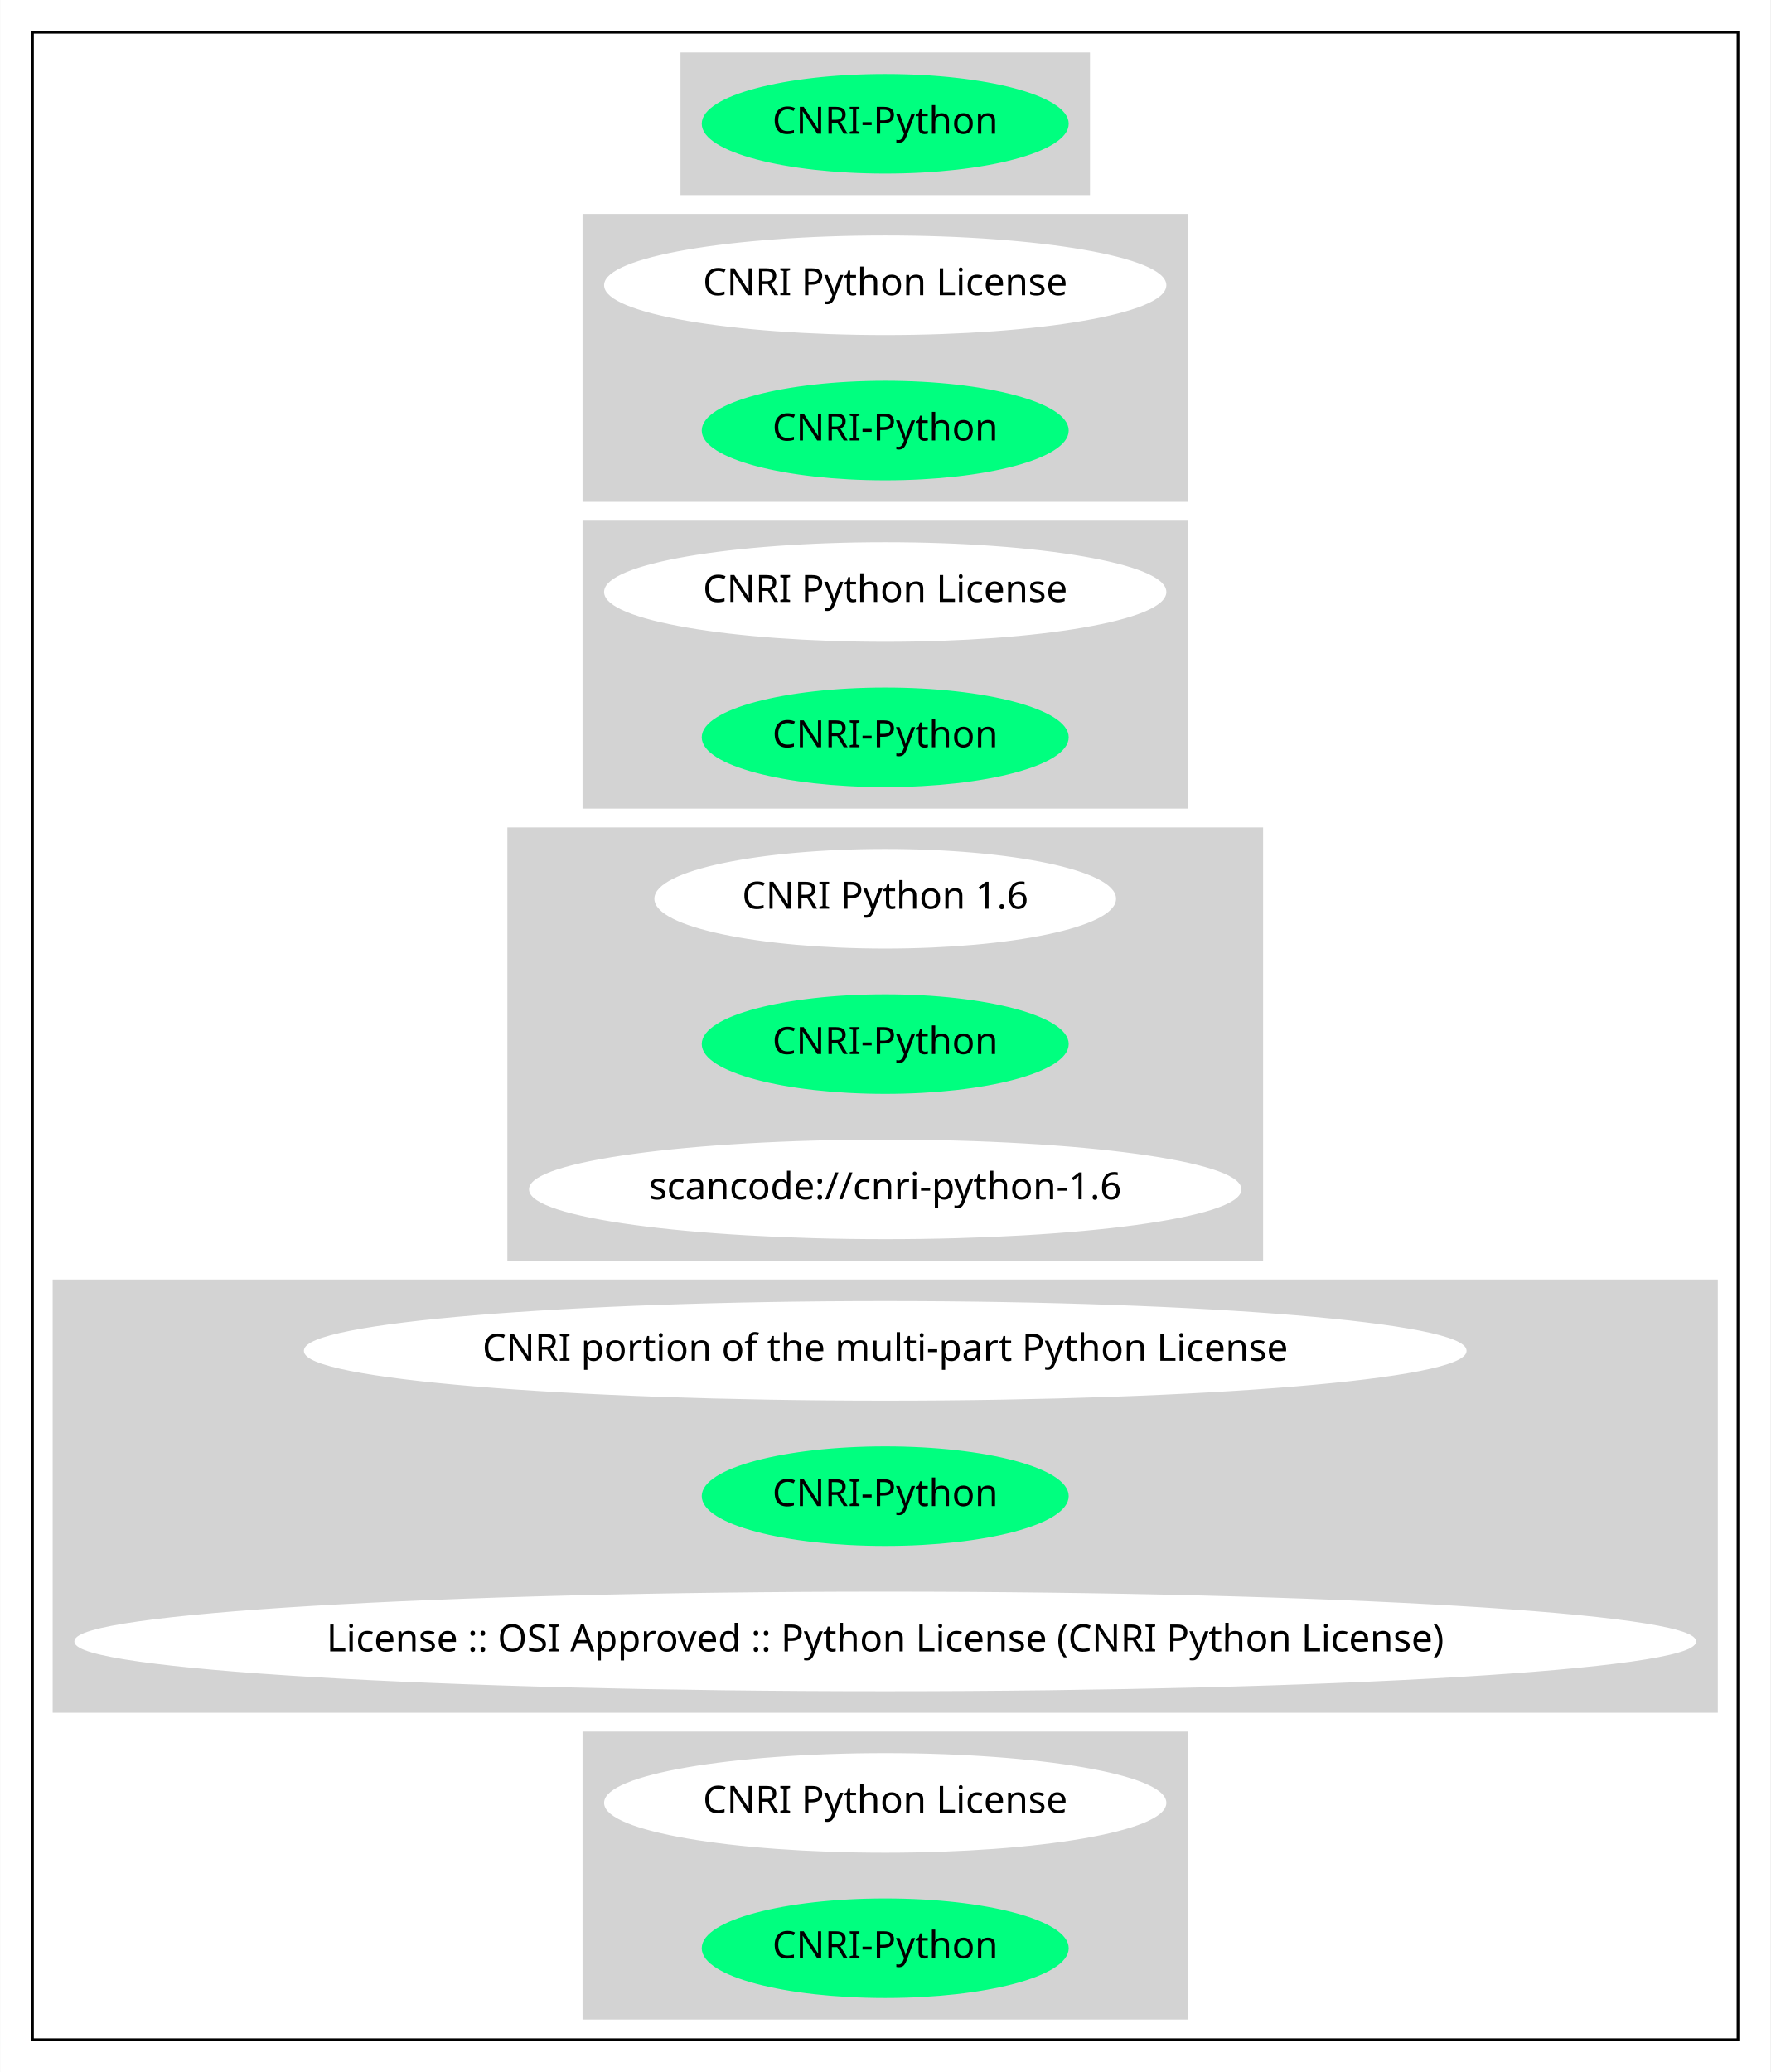
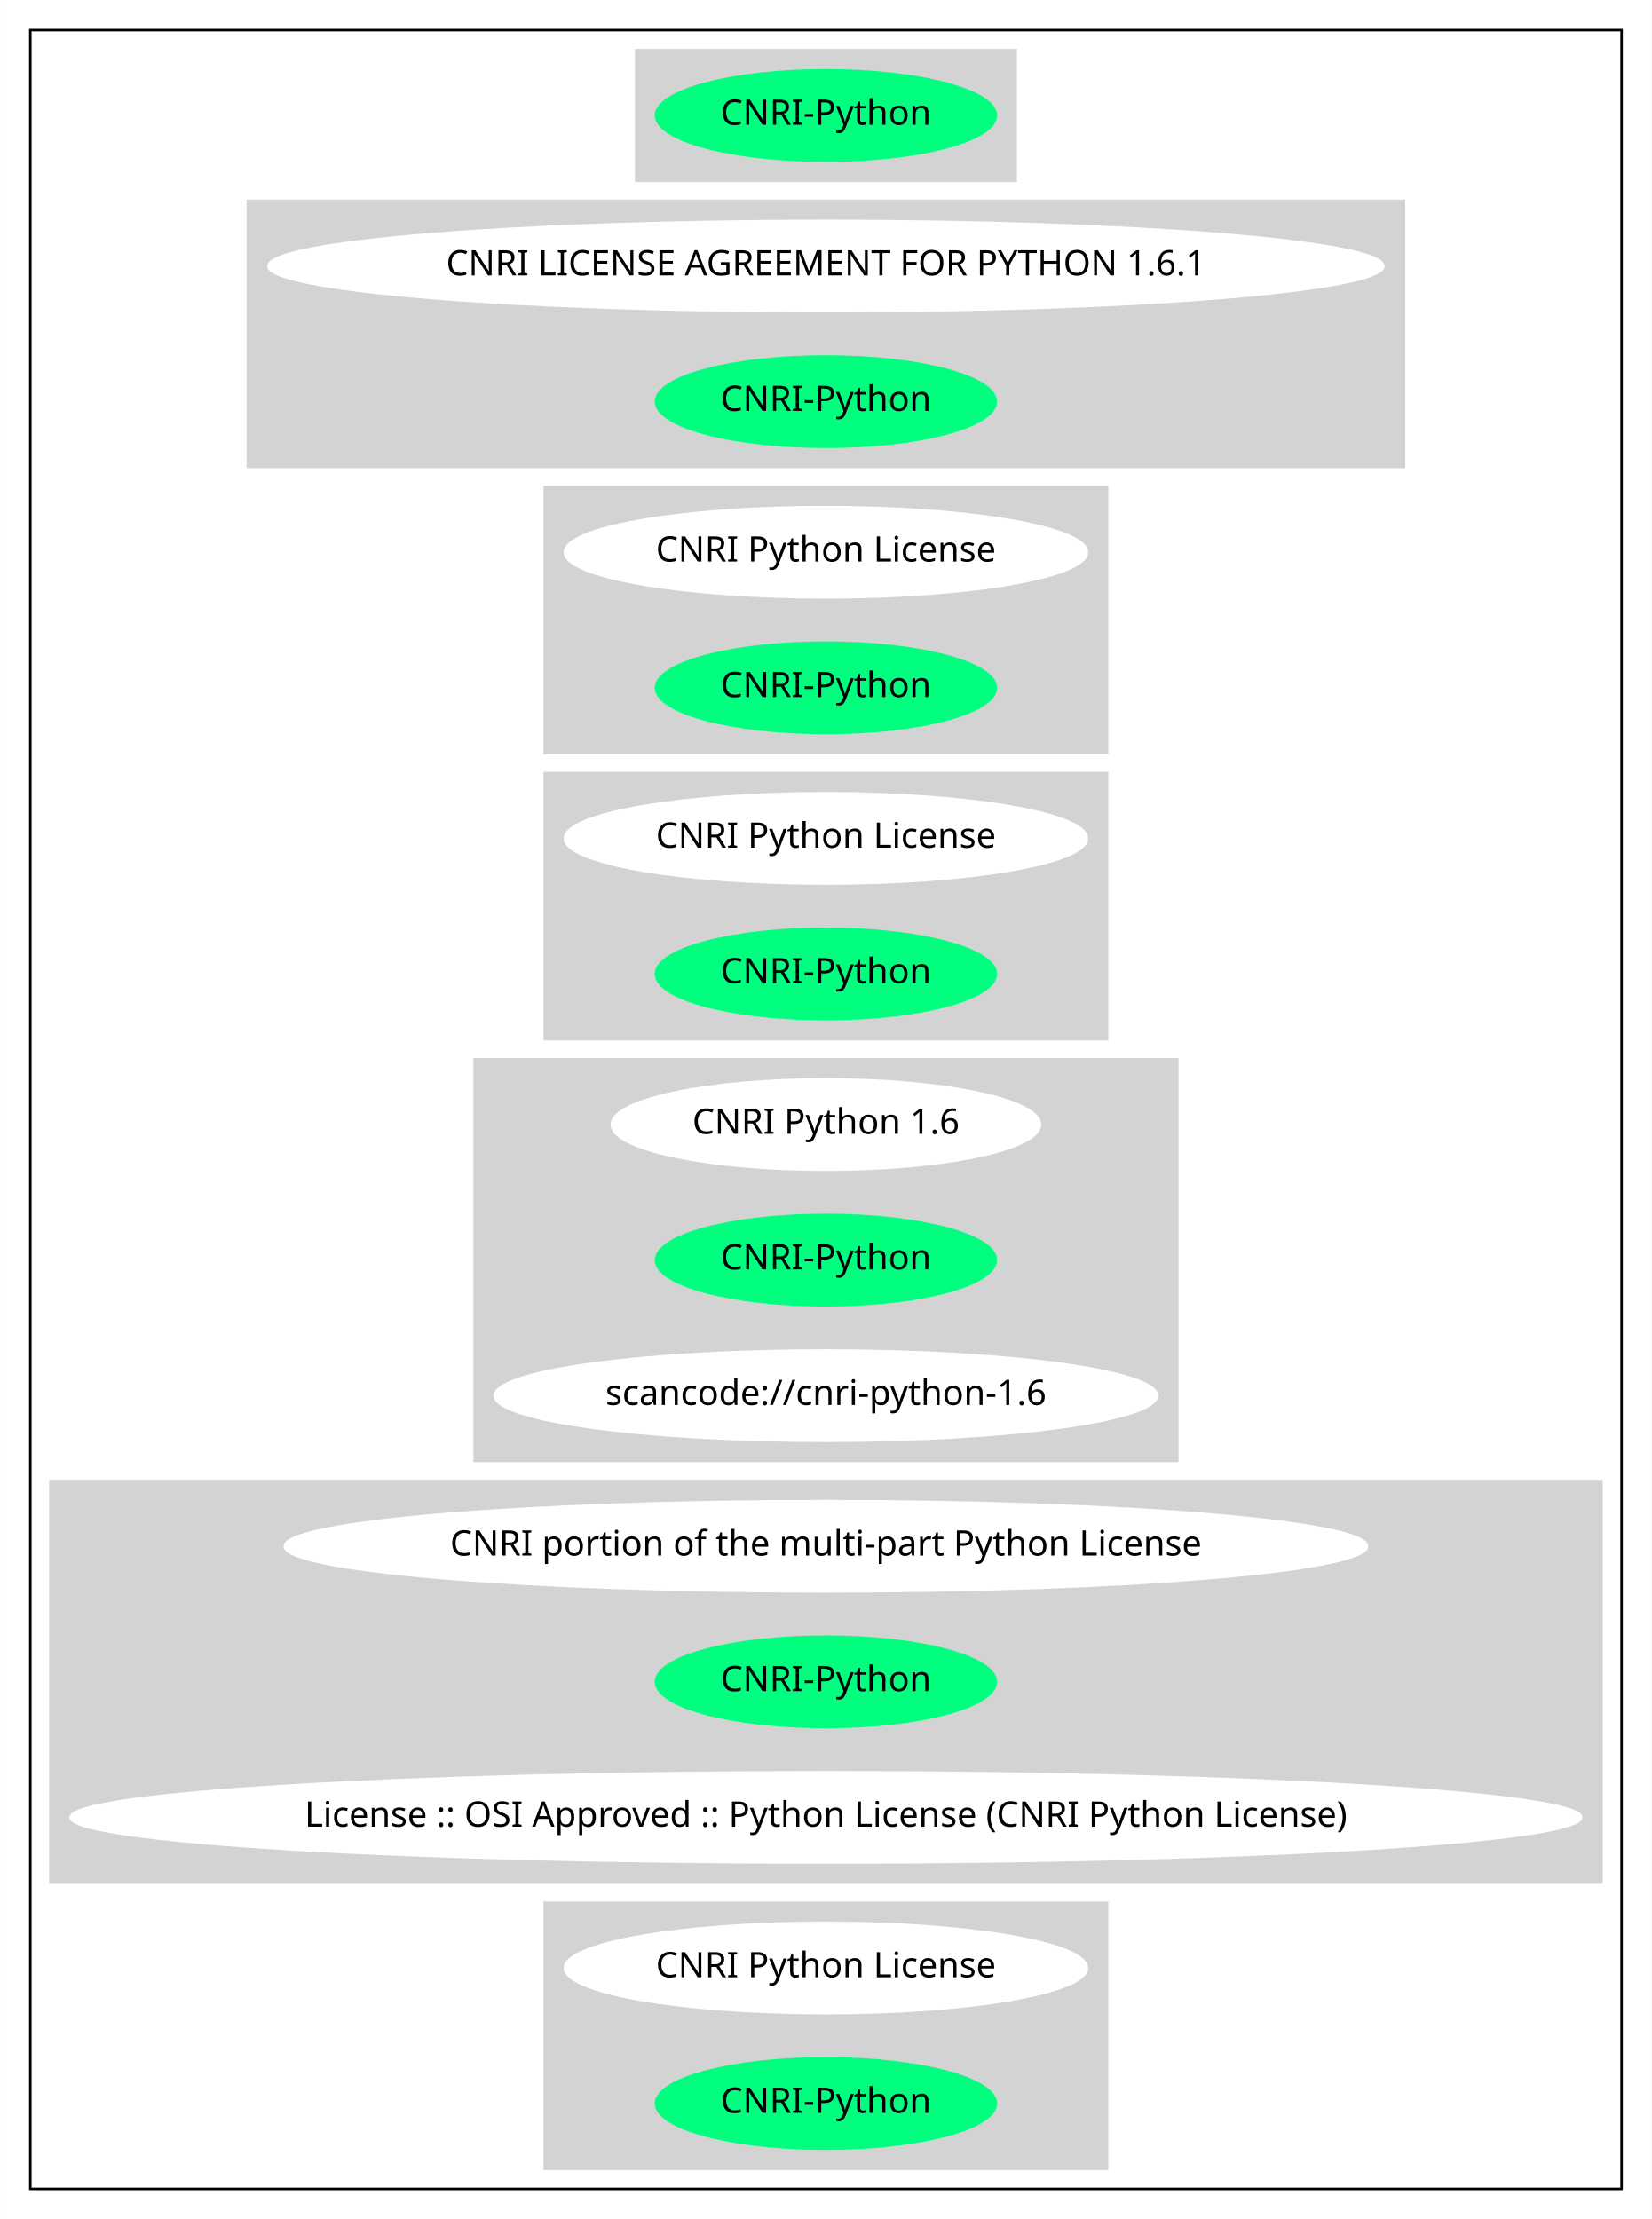
- <svg xmlns="http://www.w3.org/2000/svg" width="658pt" height="770pt" viewBox="0.00 0.00 657.85 770.00">
-   <g id="graph0" class="graph" transform="scale(1 1) rotate(0) translate(4 766)">
-     <polygon fill="white" stroke="transparent" points="-4,4 -4,-766 653.85,-766 653.85,4 -4,4" />
+ <svg xmlns="http://www.w3.org/2000/svg" width="658pt" height="884pt" viewBox="0.00 0.00 657.85 884.00">
+   <g id="graph0" class="graph" transform="scale(1 1) rotate(0) translate(4 880)">
+     <polygon fill="white" stroke="transparent" points="-4,4 -4,-880 653.85,-880 653.85,4 -4,4" />
    <g id="clust1" class="cluster">
-       <polygon fill="none" stroke="black" points="8,-8 8,-754 641.85,-754 641.85,-8 8,-8" />
+       <polygon fill="none" stroke="black" points="8,-8 8,-868 641.85,-868 641.85,-8 8,-8" />
    </g>
    <g id="clust2" class="cluster">
-       <polygon fill="lightgray" stroke="lightgray" points="249.33,-694 249.33,-746 400.52,-746 400.52,-694 249.33,-694" />
+       <polygon fill="lightgray" stroke="lightgray" points="249.33,-808 249.33,-860 400.52,-860 400.52,-808 249.33,-808" />
    </g>
    <g id="clust3" class="cluster">
+       <polygon fill="lightgray" stroke="lightgray" points="94.64,-694 94.64,-800 555.2,-800 555.2,-694 94.64,-694" />
+     </g>
+     <g id="clust4" class="cluster">
      <polygon fill="lightgray" stroke="lightgray" points="212.93,-580 212.93,-686 436.91,-686 436.91,-580 212.93,-580" />
    </g>
-     <g id="clust4" class="cluster">
+     <g id="clust5" class="cluster">
      <polygon fill="lightgray" stroke="lightgray" points="212.93,-466 212.93,-572 436.91,-572 436.91,-466 212.93,-466" />
    </g>
-     <g id="clust5" class="cluster">
+     <g id="clust6" class="cluster">
      <polygon fill="lightgray" stroke="lightgray" points="184.99,-298 184.99,-458 464.86,-458 464.86,-298 184.99,-298" />
    </g>
-     <g id="clust6" class="cluster">
+     <g id="clust7" class="cluster">
      <polygon fill="lightgray" stroke="lightgray" points="16,-130 16,-290 633.85,-290 633.85,-130 16,-130" />
    </g>
-     <g id="clust7" class="cluster">
+     <g id="clust8" class="cluster">
      <polygon fill="lightgray" stroke="lightgray" points="212.93,-16 212.93,-122 436.91,-122 436.91,-16 212.93,-16" />
    </g>
    <g id="node1" class="node">
+       <ellipse fill="springgreen" stroke="springgreen" cx="324.92" cy="-834" rx="67.69" ry="18" />
+       <text text-anchor="middle" x="324.92" y="-830.3" font-family="Times-Roman" font-size="14.00">CNRI-Python</text>
+     </g>
+     <g id="node2" class="node">
+       <ellipse fill="white" stroke="white" cx="324.92" cy="-774" rx="222.06" ry="18" />
+       <text text-anchor="middle" x="324.92" y="-770.3" font-family="Times-Roman" font-size="14.00">CNRI LICENSE AGREEMENT FOR PYTHON 1.6.1</text>
+     </g>
+     <g id="node3" class="node">
      <ellipse fill="springgreen" stroke="springgreen" cx="324.92" cy="-720" rx="67.69" ry="18" />
      <text text-anchor="middle" x="324.92" y="-716.3" font-family="Times-Roman" font-size="14.00">CNRI-Python</text>
    </g>
-     <g id="node2" class="node">
+     <g id="node4" class="node">
      <ellipse fill="white" stroke="white" cx="324.92" cy="-660" rx="103.98" ry="18" />
      <text text-anchor="middle" x="324.92" y="-656.3" font-family="Times-Roman" font-size="14.00">CNRI Python License</text>
    </g>
-     <g id="node3" class="node">
+     <g id="node5" class="node">
      <ellipse fill="springgreen" stroke="springgreen" cx="324.92" cy="-606" rx="67.69" ry="18" />
      <text text-anchor="middle" x="324.92" y="-602.3" font-family="Times-Roman" font-size="14.00">CNRI-Python</text>
    </g>
-     <g id="node4" class="node">
+     <g id="node6" class="node">
      <ellipse fill="white" stroke="white" cx="324.92" cy="-546" rx="103.98" ry="18" />
      <text text-anchor="middle" x="324.92" y="-542.3" font-family="Times-Roman" font-size="14.00">CNRI Python License</text>
    </g>
-     <g id="node5" class="node">
+     <g id="node7" class="node">
      <ellipse fill="springgreen" stroke="springgreen" cx="324.92" cy="-492" rx="67.69" ry="18" />
      <text text-anchor="middle" x="324.92" y="-488.3" font-family="Times-Roman" font-size="14.00">CNRI-Python</text>
    </g>
-     <g id="node6" class="node">
+     <g id="node8" class="node">
      <ellipse fill="white" stroke="white" cx="324.92" cy="-432" rx="85.29" ry="18" />
      <text text-anchor="middle" x="324.92" y="-428.3" font-family="Times-Roman" font-size="14.00">CNRI Python 1.6</text>
    </g>
-     <g id="node7" class="node">
+     <g id="node9" class="node">
      <ellipse fill="springgreen" stroke="springgreen" cx="324.92" cy="-378" rx="67.69" ry="18" />
      <text text-anchor="middle" x="324.92" y="-374.3" font-family="Times-Roman" font-size="14.00">CNRI-Python</text>
    </g>
-     <g id="node8" class="node">
+     <g id="node10" class="node">
      <ellipse fill="white" stroke="white" cx="324.92" cy="-324" rx="131.88" ry="18" />
      <text text-anchor="middle" x="324.92" y="-320.3" font-family="Times-Roman" font-size="14.00">scancode://cnri-python-1.6</text>
    </g>
-     <g id="node9" class="node">
+     <g id="node11" class="node">
      <ellipse fill="white" stroke="white" cx="324.92" cy="-264" rx="215.56" ry="18" />
      <text text-anchor="middle" x="324.92" y="-260.3" font-family="Times-Roman" font-size="14.00">CNRI portion of the multi-part Python License</text>
    </g>
-     <g id="node10" class="node">
+     <g id="node12" class="node">
      <ellipse fill="springgreen" stroke="springgreen" cx="324.92" cy="-210" rx="67.69" ry="18" />
      <text text-anchor="middle" x="324.92" y="-206.3" font-family="Times-Roman" font-size="14.00">CNRI-Python</text>
    </g>
-     <g id="node11" class="node">
+     <g id="node13" class="node">
      <ellipse fill="white" stroke="white" cx="324.92" cy="-156" rx="300.85" ry="18" />
      <text text-anchor="middle" x="324.92" y="-152.3" font-family="Times-Roman" font-size="14.00">License :: OSI Approved :: Python License (CNRI Python License)</text>
    </g>
-     <g id="node12" class="node">
+     <g id="node14" class="node">
      <ellipse fill="white" stroke="white" cx="324.92" cy="-96" rx="103.98" ry="18" />
      <text text-anchor="middle" x="324.92" y="-92.3" font-family="Times-Roman" font-size="14.00">CNRI Python License</text>
    </g>
-     <g id="node13" class="node">
+     <g id="node15" class="node">
      <ellipse fill="springgreen" stroke="springgreen" cx="324.92" cy="-42" rx="67.69" ry="18" />
      <text text-anchor="middle" x="324.92" y="-38.3" font-family="Times-Roman" font-size="14.00">CNRI-Python</text>
    </g>
  </g>
</svg>
